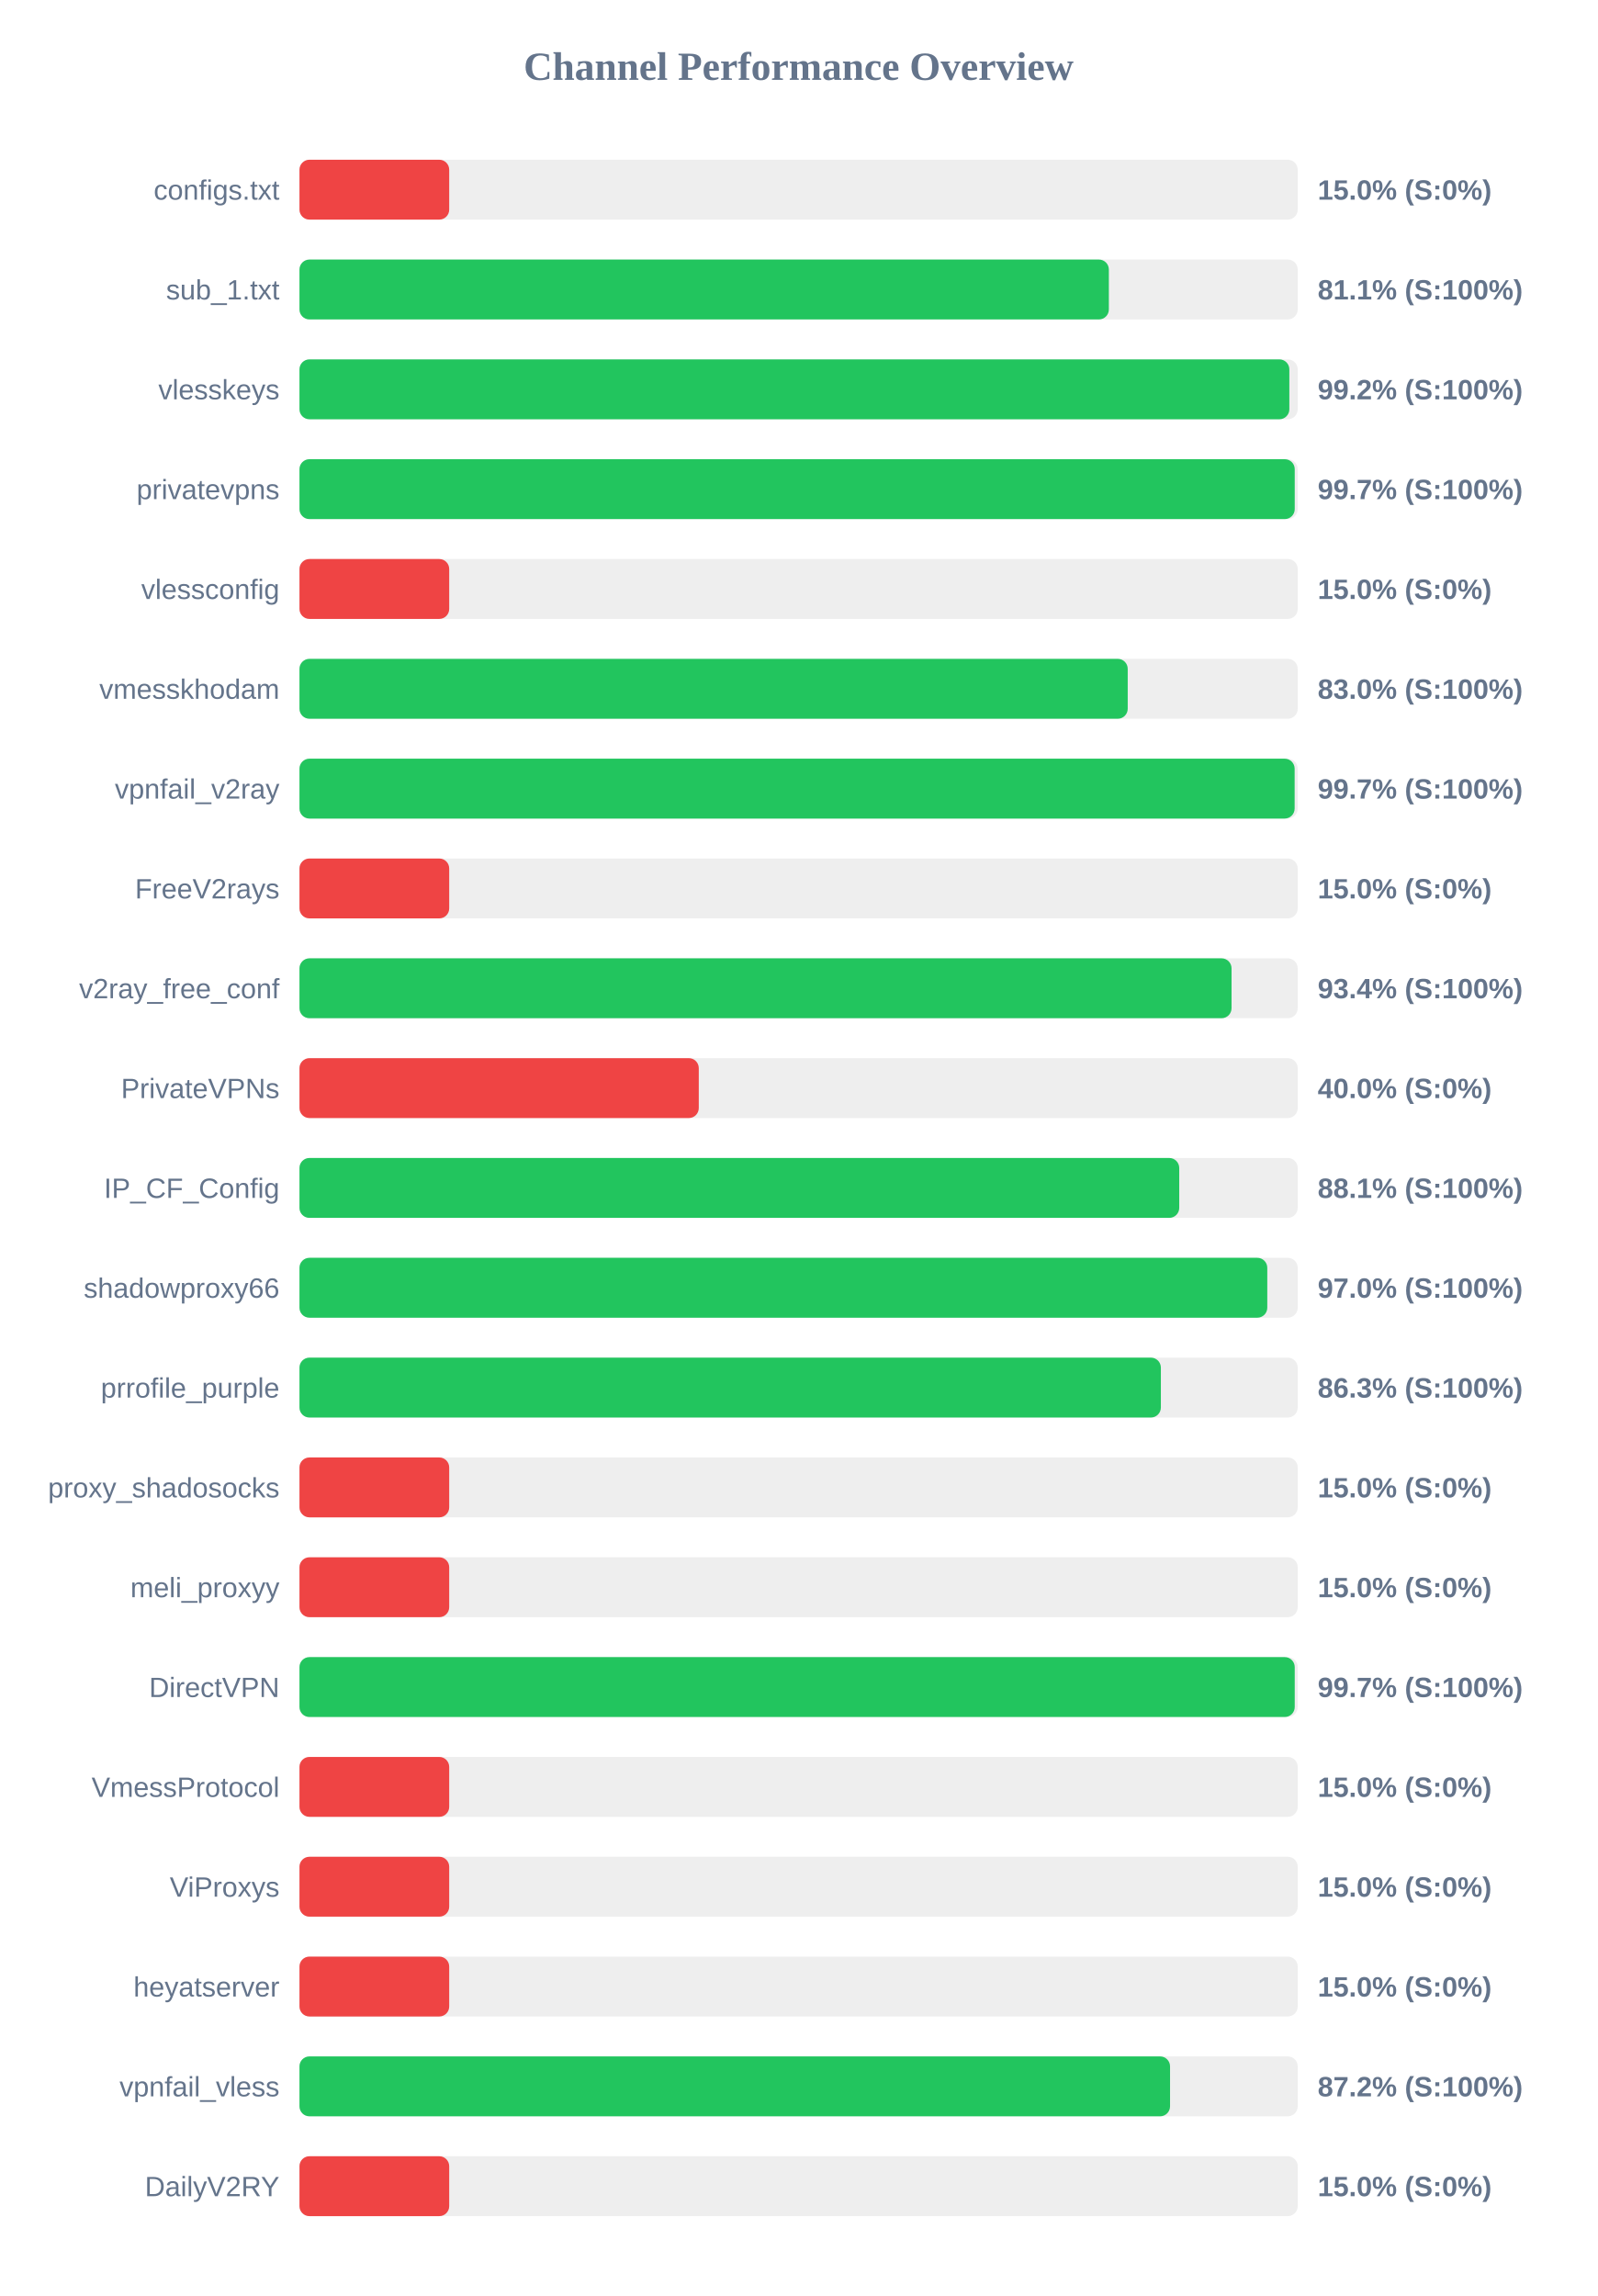
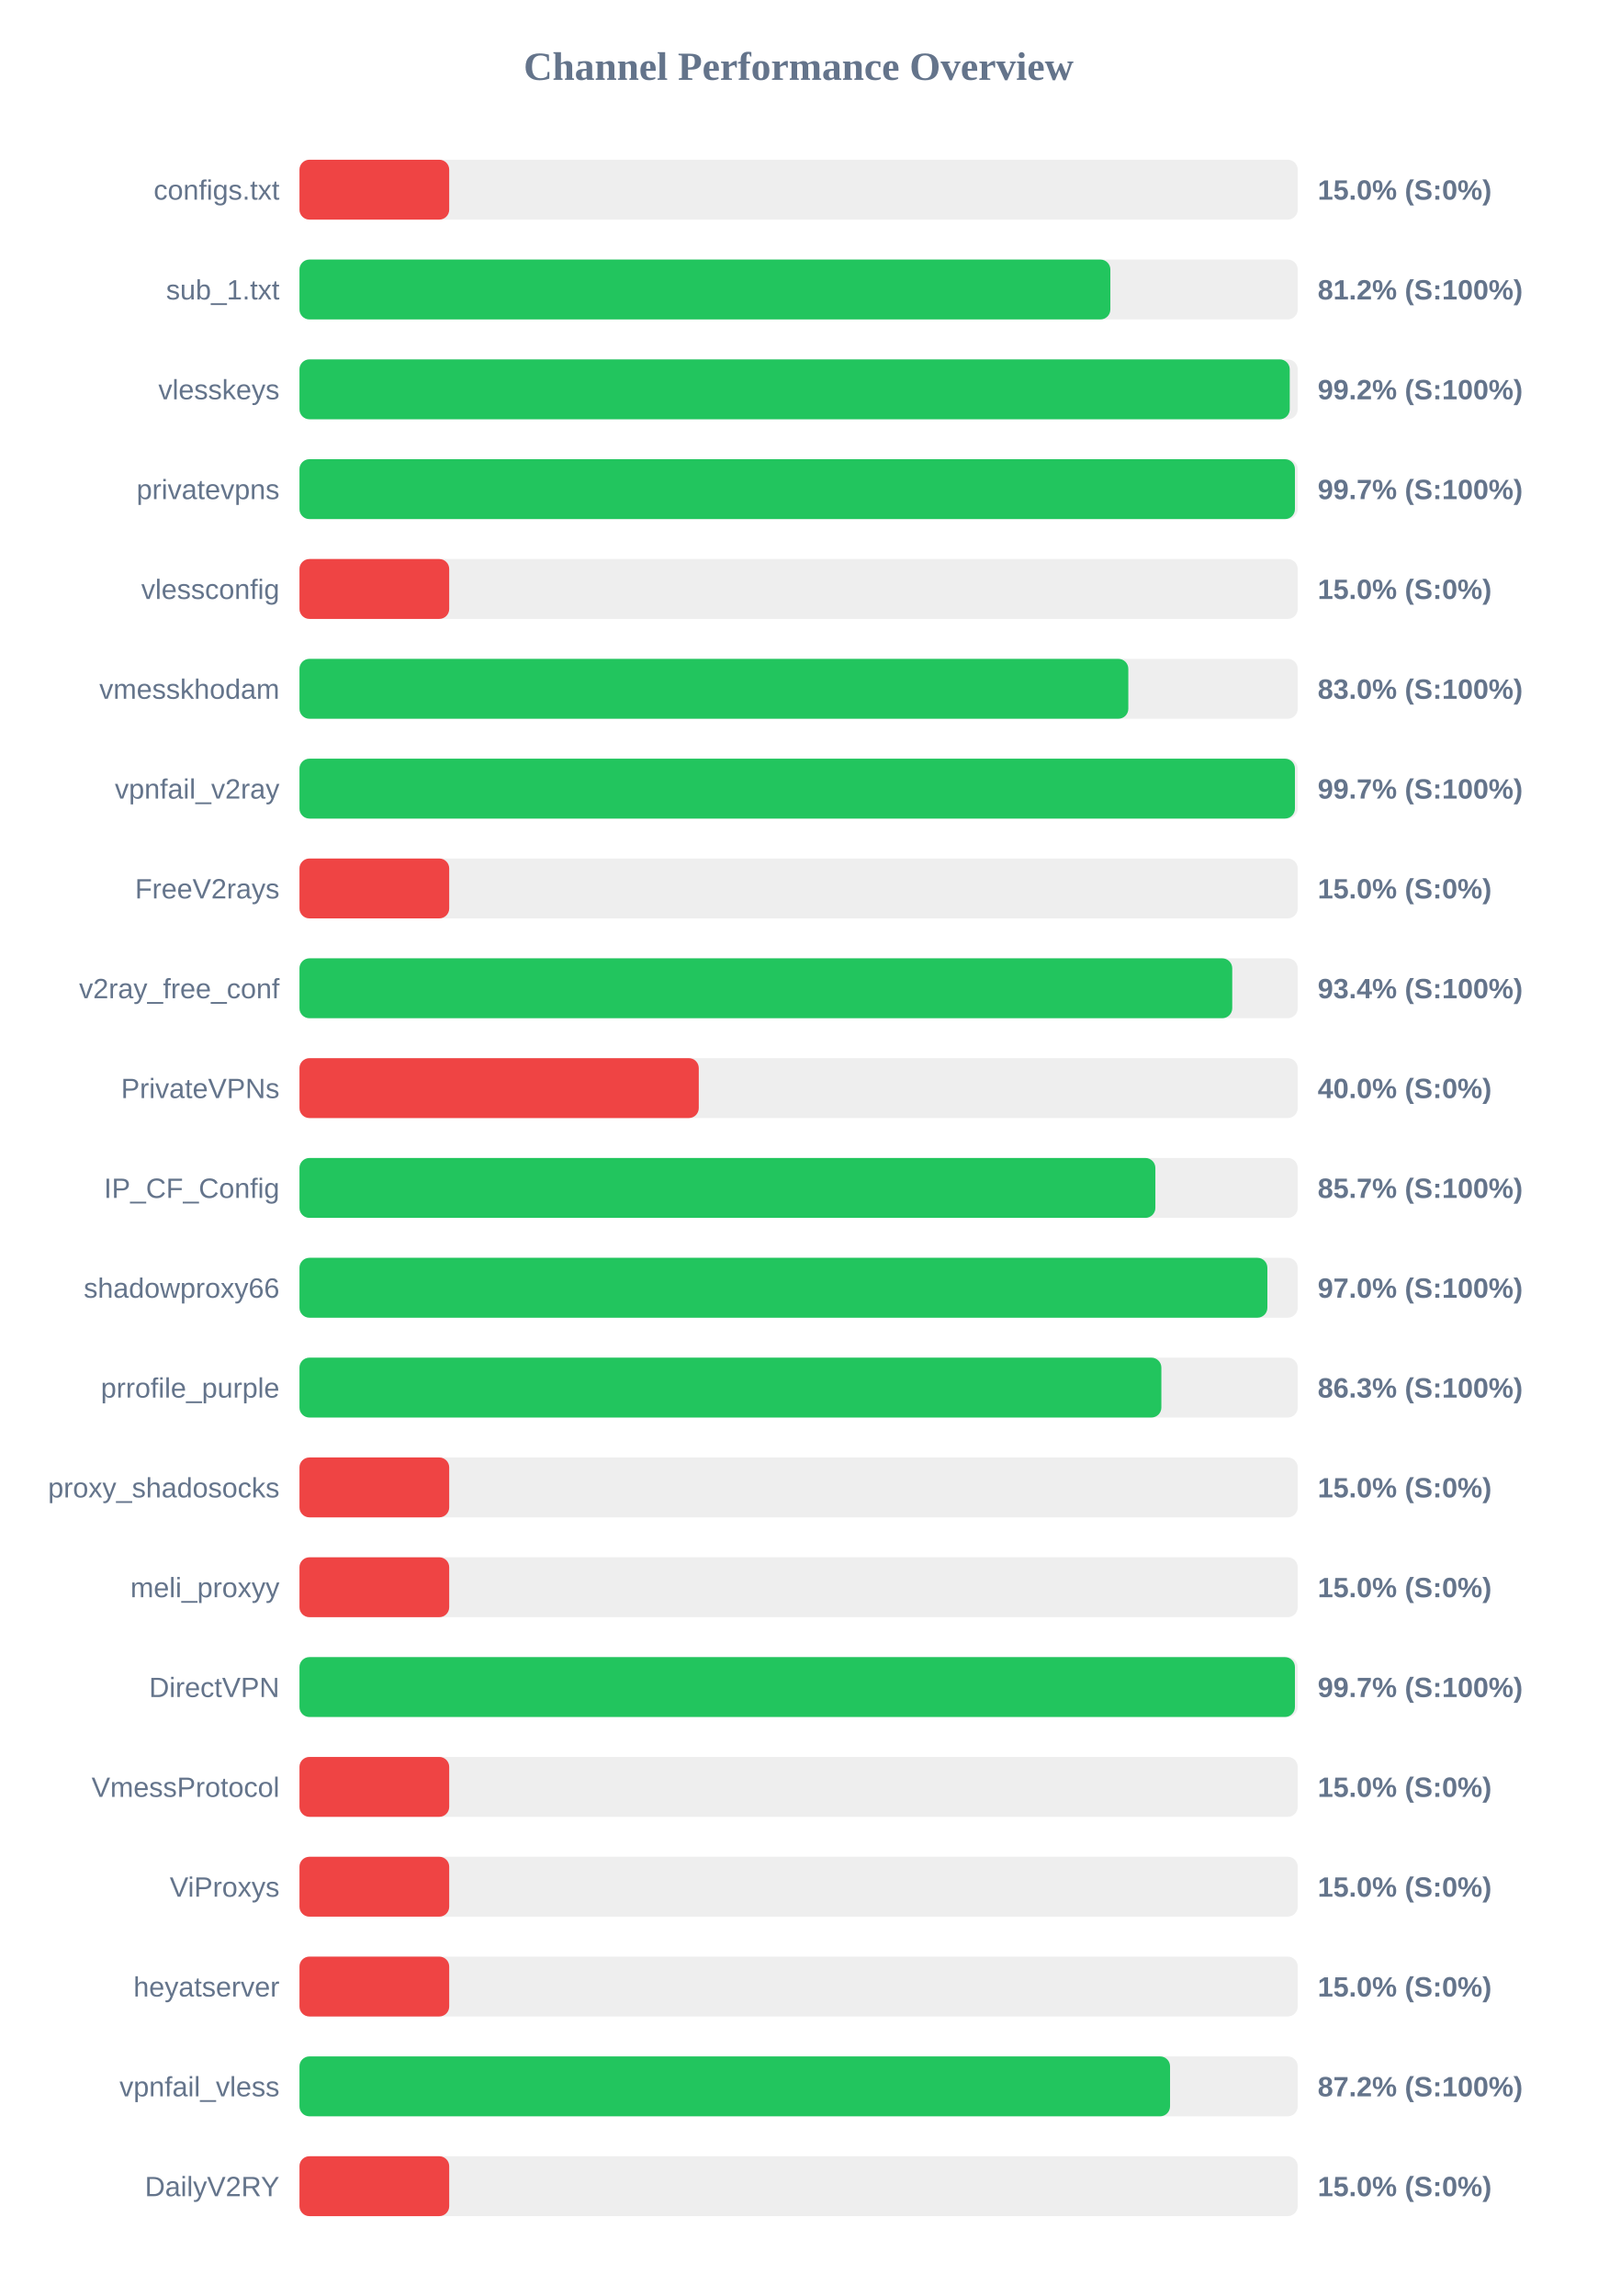
<svg xmlns="http://www.w3.org/2000/svg" width="800" height="1150" version="1.1">
  <style>
        .row { font: 14px Arial; fill: #64748b; }
        .score { font: bold 14px Arial; fill: #64748b; }
    </style>
  <text x="400" y="40" text-anchor="middle" font-size="20px" font-weight="bold" fill="#64748b">Channel Performance Overview</text>
  <rect x="150" y="80" width="500" height="30" fill="#eee" rx="5" />
  <rect x="150" y="80" width="75.0" height="30" fill="#ef4444" rx="5" />
  <text x="140" y="100" text-anchor="end" class="row">configs.txt</text>
  <text x="660" y="100" text-anchor="start" class="score">15.0% (S:0%)</text>
  <rect x="150" y="130" width="500" height="30" fill="#eee" rx="5" />
-   <rect x="150" y="130" width="405.4" height="30" fill="#22c55e" rx="5" />
+   <rect x="150" y="130" width="406.15" height="30" fill="#22c55e" rx="5" />
  <text x="140" y="150" text-anchor="end" class="row">sub_1.txt</text>
-   <text x="660" y="150" text-anchor="start" class="score">81.1% (S:100%)</text>
+   <text x="660" y="150" text-anchor="start" class="score">81.2% (S:100%)</text>
  <rect x="150" y="180" width="500" height="30" fill="#eee" rx="5" />
-   <rect x="150" y="180" width="495.8" height="30" fill="#22c55e" rx="5" />
+   <rect x="150" y="180" width="496.0" height="30" fill="#22c55e" rx="5" />
  <text x="140" y="200" text-anchor="end" class="row">vlesskeys</text>
  <text x="660" y="200" text-anchor="start" class="score">99.2% (S:100%)</text>
  <rect x="150" y="230" width="500" height="30" fill="#eee" rx="5" />
-   <rect x="150" y="230" width="498.5" height="30" fill="#22c55e" rx="5" />
+   <rect x="150" y="230" width="498.6" height="30" fill="#22c55e" rx="5" />
  <text x="140" y="250" text-anchor="end" class="row">privatevpns</text>
  <text x="660" y="250" text-anchor="start" class="score">99.7% (S:100%)</text>
  <rect x="150" y="280" width="500" height="30" fill="#eee" rx="5" />
  <rect x="150" y="280" width="75.0" height="30" fill="#ef4444" rx="5" />
  <text x="140" y="300" text-anchor="end" class="row">vlessconfig</text>
  <text x="660" y="300" text-anchor="start" class="score">15.0% (S:0%)</text>
  <rect x="150" y="330" width="500" height="30" fill="#eee" rx="5" />
-   <rect x="150" y="330" width="414.85" height="30" fill="#22c55e" rx="5" />
+   <rect x="150" y="330" width="415.15" height="30" fill="#22c55e" rx="5" />
  <text x="140" y="350" text-anchor="end" class="row">vmesskhodam</text>
  <text x="660" y="350" text-anchor="start" class="score">83.0% (S:100%)</text>
  <rect x="150" y="380" width="500" height="30" fill="#eee" rx="5" />
-   <rect x="150" y="380" width="498.45" height="30" fill="#22c55e" rx="5" />
+   <rect x="150" y="380" width="498.6" height="30" fill="#22c55e" rx="5" />
  <text x="140" y="400" text-anchor="end" class="row">vpnfail_v2ray</text>
  <text x="660" y="400" text-anchor="start" class="score">99.7% (S:100%)</text>
  <rect x="150" y="430" width="500" height="30" fill="#eee" rx="5" />
  <rect x="150" y="430" width="75.0" height="30" fill="#ef4444" rx="5" />
  <text x="140" y="450" text-anchor="end" class="row">FreeV2rays</text>
  <text x="660" y="450" text-anchor="start" class="score">15.0% (S:0%)</text>
  <rect x="150" y="480" width="500" height="30" fill="#eee" rx="5" />
-   <rect x="150" y="480" width="466.85" height="30" fill="#22c55e" rx="5" />
+   <rect x="150" y="480" width="467.2" height="30" fill="#22c55e" rx="5" />
  <text x="140" y="500" text-anchor="end" class="row">v2ray_free_conf</text>
  <text x="660" y="500" text-anchor="start" class="score">93.4% (S:100%)</text>
  <rect x="150" y="530" width="500" height="30" fill="#eee" rx="5" />
  <rect x="150" y="530" width="200.0" height="30" fill="#ef4444" rx="5" />
  <text x="140" y="550" text-anchor="end" class="row">PrivateVPNs</text>
  <text x="660" y="550" text-anchor="start" class="score">40.0% (S:0%)</text>
  <rect x="150" y="580" width="500" height="30" fill="#eee" rx="5" />
-   <rect x="150" y="580" width="440.65" height="30" fill="#22c55e" rx="5" />
+   <rect x="150" y="580" width="428.7" height="30" fill="#22c55e" rx="5" />
  <text x="140" y="600" text-anchor="end" class="row">IP_CF_Config</text>
-   <text x="660" y="600" text-anchor="start" class="score">88.1% (S:100%)</text>
+   <text x="660" y="600" text-anchor="start" class="score">85.7% (S:100%)</text>
  <rect x="150" y="630" width="500" height="30" fill="#eee" rx="5" />
-   <rect x="150" y="630" width="484.75" height="30" fill="#22c55e" rx="5" />
+   <rect x="150" y="630" width="484.8" height="30" fill="#22c55e" rx="5" />
  <text x="140" y="650" text-anchor="end" class="row">shadowproxy66</text>
  <text x="660" y="650" text-anchor="start" class="score">97.0% (S:100%)</text>
  <rect x="150" y="680" width="500" height="30" fill="#eee" rx="5" />
-   <rect x="150" y="680" width="431.45" height="30" fill="#22c55e" rx="5" />
+   <rect x="150" y="680" width="431.7" height="30" fill="#22c55e" rx="5" />
  <text x="140" y="700" text-anchor="end" class="row">prrofile_purple</text>
  <text x="660" y="700" text-anchor="start" class="score">86.3% (S:100%)</text>
  <rect x="150" y="730" width="500" height="30" fill="#eee" rx="5" />
  <rect x="150" y="730" width="75.0" height="30" fill="#ef4444" rx="5" />
  <text x="140" y="750" text-anchor="end" class="row">proxy_shadosocks</text>
  <text x="660" y="750" text-anchor="start" class="score">15.0% (S:0%)</text>
  <rect x="150" y="780" width="500" height="30" fill="#eee" rx="5" />
  <rect x="150" y="780" width="75.0" height="30" fill="#ef4444" rx="5" />
  <text x="140" y="800" text-anchor="end" class="row">meli_proxyy</text>
  <text x="660" y="800" text-anchor="start" class="score">15.0% (S:0%)</text>
  <rect x="150" y="830" width="500" height="30" fill="#eee" rx="5" />
-   <rect x="150" y="830" width="498.5" height="30" fill="#22c55e" rx="5" />
+   <rect x="150" y="830" width="498.6" height="30" fill="#22c55e" rx="5" />
  <text x="140" y="850" text-anchor="end" class="row">DirectVPN</text>
  <text x="660" y="850" text-anchor="start" class="score">99.7% (S:100%)</text>
  <rect x="150" y="880" width="500" height="30" fill="#eee" rx="5" />
  <rect x="150" y="880" width="75.0" height="30" fill="#ef4444" rx="5" />
  <text x="140" y="900" text-anchor="end" class="row">VmessProtocol</text>
  <text x="660" y="900" text-anchor="start" class="score">15.0% (S:0%)</text>
  <rect x="150" y="930" width="500" height="30" fill="#eee" rx="5" />
  <rect x="150" y="930" width="75.0" height="30" fill="#ef4444" rx="5" />
  <text x="140" y="950" text-anchor="end" class="row">ViProxys</text>
  <text x="660" y="950" text-anchor="start" class="score">15.0% (S:0%)</text>
  <rect x="150" y="980" width="500" height="30" fill="#eee" rx="5" />
  <rect x="150" y="980" width="75.0" height="30" fill="#ef4444" rx="5" />
  <text x="140" y="1000" text-anchor="end" class="row">heyatserver</text>
  <text x="660" y="1000" text-anchor="start" class="score">15.0% (S:0%)</text>
  <rect x="150" y="1030" width="500" height="30" fill="#eee" rx="5" />
  <rect x="150" y="1030" width="436.05" height="30" fill="#22c55e" rx="5" />
  <text x="140" y="1050" text-anchor="end" class="row">vpnfail_vless</text>
  <text x="660" y="1050" text-anchor="start" class="score">87.2% (S:100%)</text>
  <rect x="150" y="1080" width="500" height="30" fill="#eee" rx="5" />
  <rect x="150" y="1080" width="75.0" height="30" fill="#ef4444" rx="5" />
  <text x="140" y="1100" text-anchor="end" class="row">DailyV2RY</text>
  <text x="660" y="1100" text-anchor="start" class="score">15.0% (S:0%)</text>
</svg>
